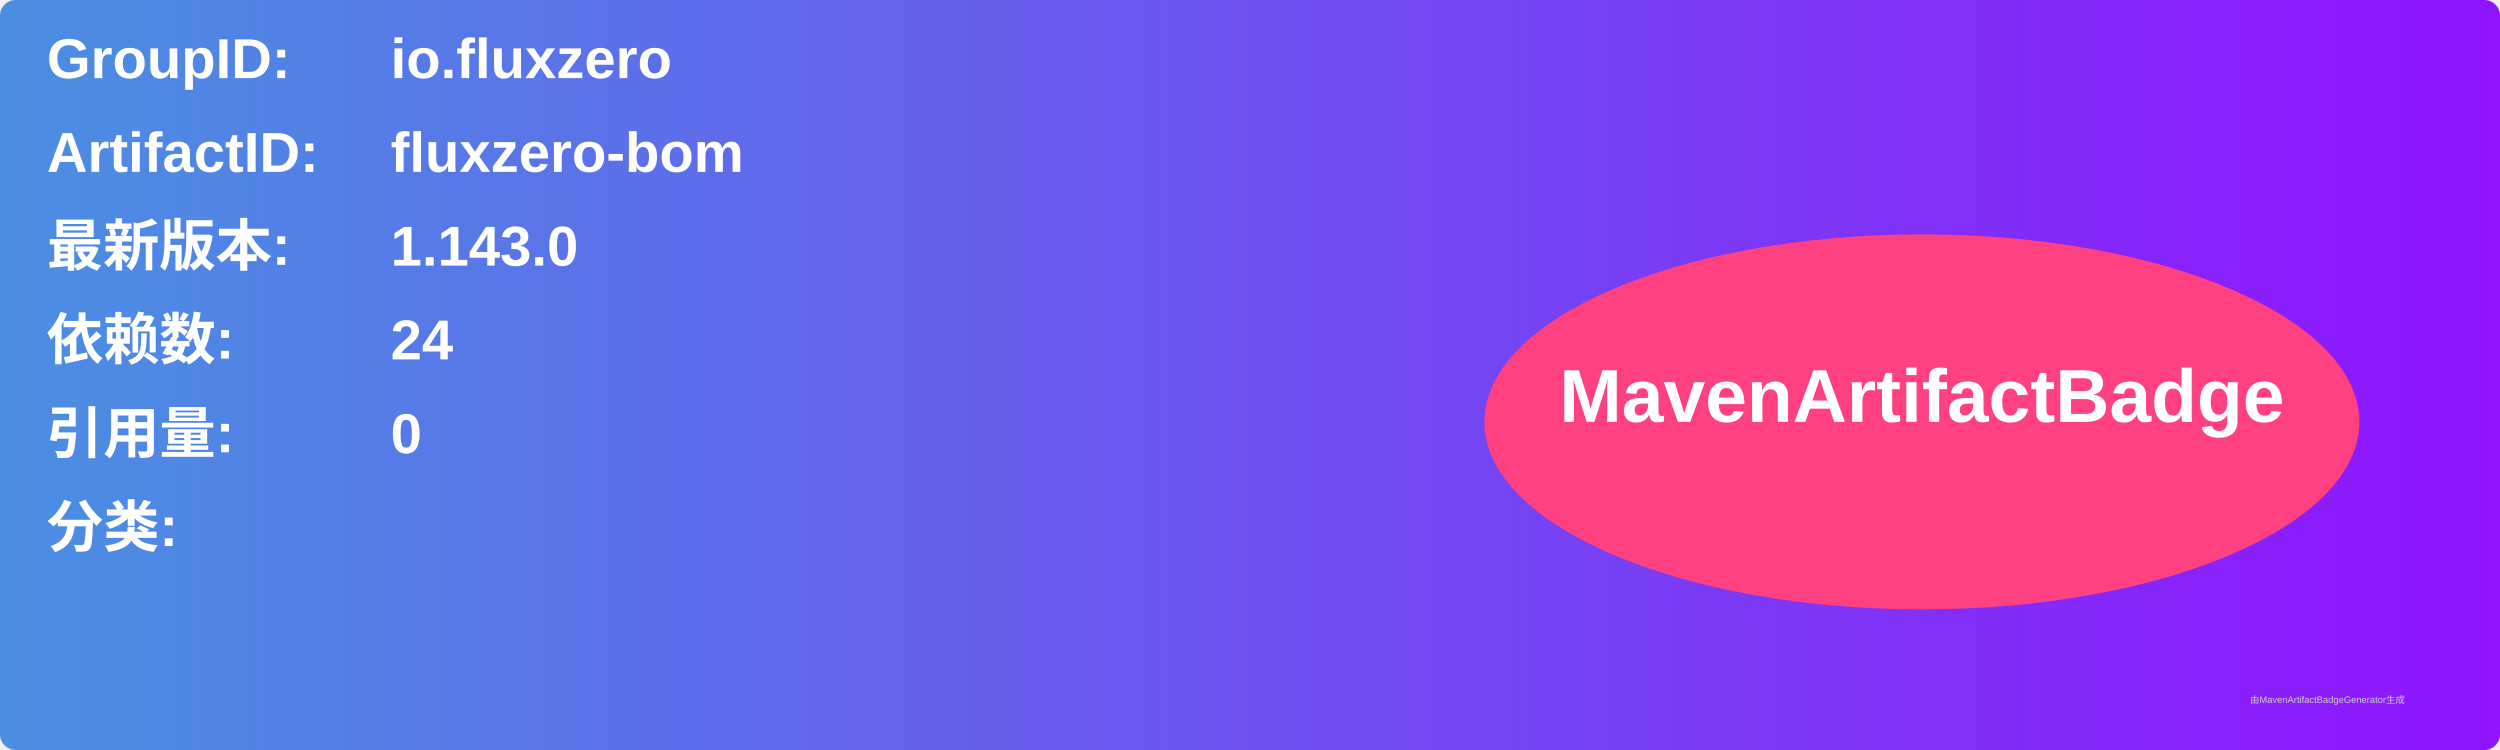
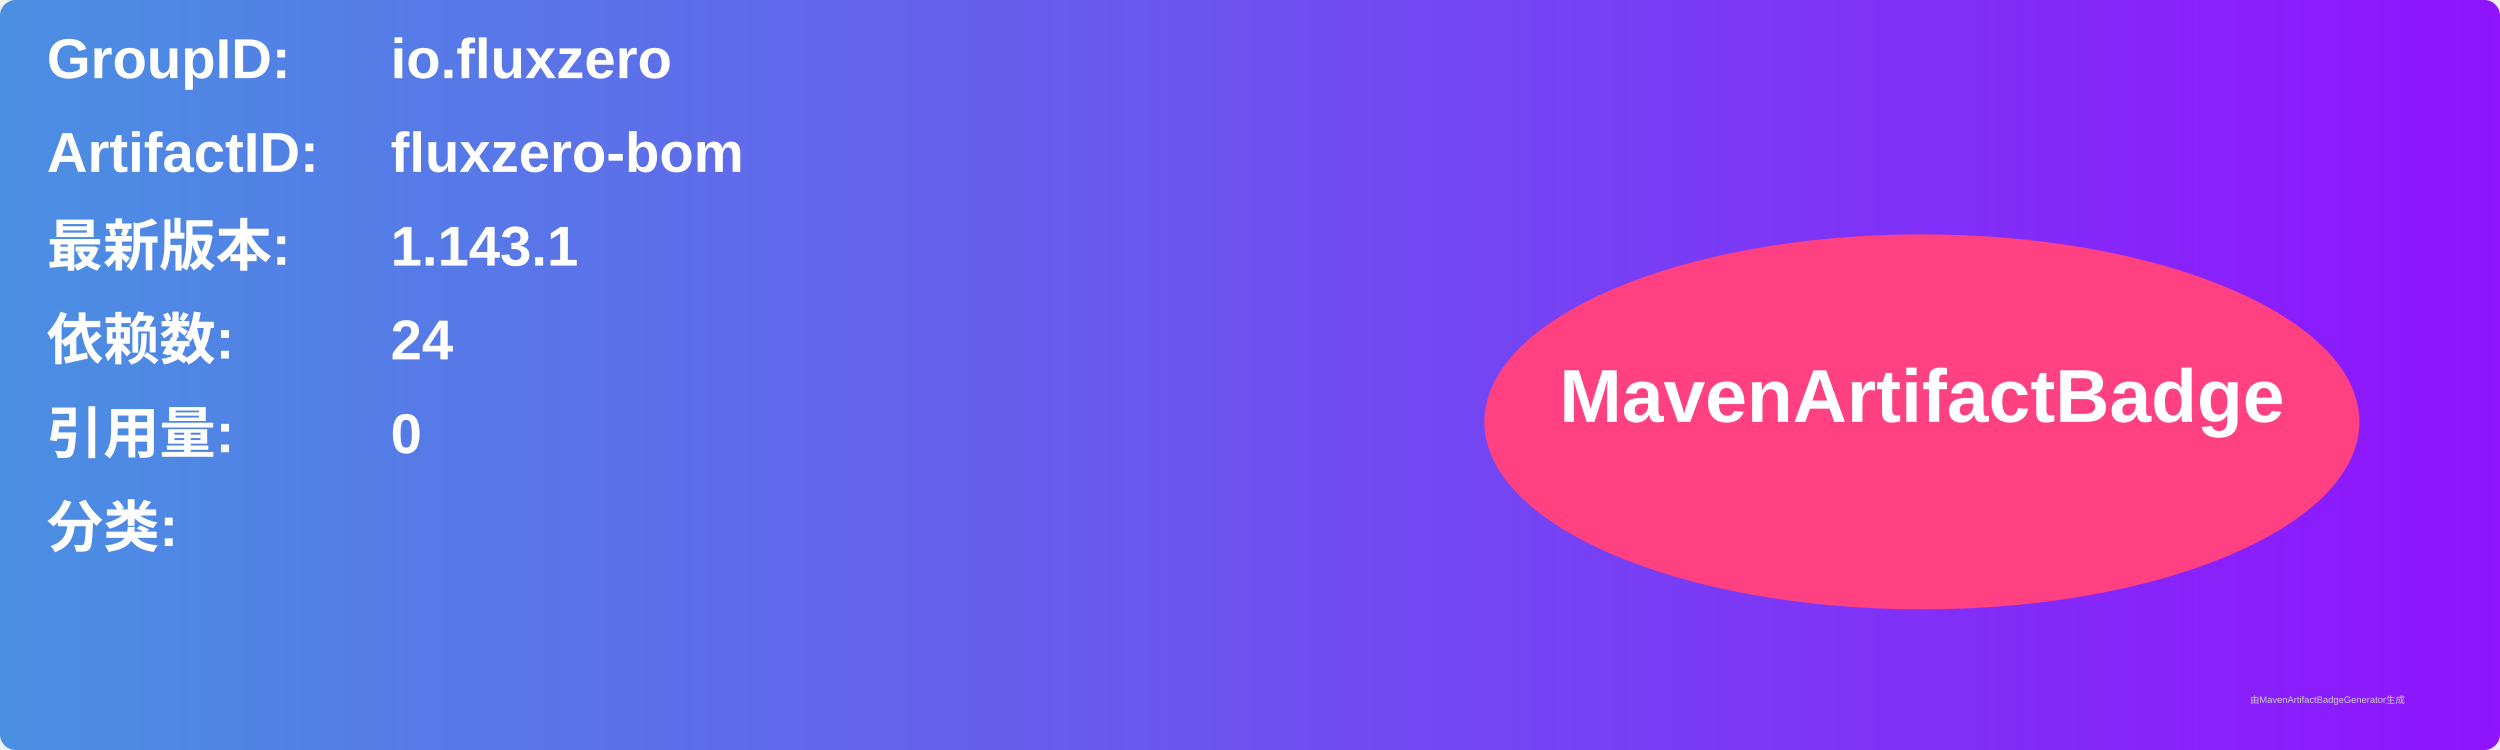
<svg xmlns="http://www.w3.org/2000/svg" width="800" height="240" viewBox="0 0 800 240">
  <linearGradient id="grad" x1="0%" y1="0%" x2="100%" y2="0%">
    <stop offset="0%" stop-color="#4a90e2" />
    <stop offset="100%" stop-color="#9013fe" />
  </linearGradient>
  <rect width="100%" height="100%" rx="5" ry="5" fill="url(#grad)" />
  <g transform="translate(15, 15)">
    <text x="0" y="10" font-family="Arial" font-size="18" fill="white" font-weight="bold" width="260">GroupID:</text>
    <text x="110" y="10" font-family="Arial" font-size="18" fill="white" font-weight="bold" width="460">io.fluxzero</text>
    <text x="0" y="40" font-family="Arial" font-size="18" fill="white" font-weight="bold" width="260">ArtifactID:</text>
    <text x="110" y="40" font-family="Arial" font-size="18" fill="white" font-weight="bold" width="460">fluxzero-bom</text>
    <text x="0" y="70" font-family="Arial" font-size="18" fill="white" font-weight="bold">最新版本:</text>
    <text x="110" y="70" font-family="Arial" font-size="18" fill="white" font-weight="bold">
-       <tspan font-weight="bold">1.143.0</tspan>
+       <tspan font-weight="bold">1.143.1</tspan>
    </text>
    <text x="0" y="100" font-family="Arial" font-size="18" fill="white" font-weight="bold">依赖数: </text>
    <text x="110" y="100" font-family="Arial" font-size="18" fill="white">
      <tspan font-weight="bold">24</tspan>
    </text>
    <text x="0" y="130" font-family="Arial" font-size="18" fill="white" font-weight="bold">引用量: </text>
    <text x="110" y="130" font-family="Arial" font-size="18" fill="white">
      <tspan font-weight="bold">0</tspan>
    </text>
    <text x="0" y="160" font-family="Arial" font-size="18" fill="white" font-weight="bold">分类:</text>
    <text x="10" y="190" font-family="Arial" font-size="10" fill="white">
      <tspan font-weight="bold" />
    </text>
    <ellipse cx="600" cy="120" rx="140" ry="60" fill="#ff4081" />
    <text x="600" y="120" text-anchor="middle" font-family="Arial" font-size="24" fill="white" font-weight="bold">MavenArtifactBadge</text>
  </g>
  <text x="720" y="225" font-family="Arial" font-size="3" fill="#d0d0d0">由MavenArtifactBadgeGenerator生成</text>
</svg>
